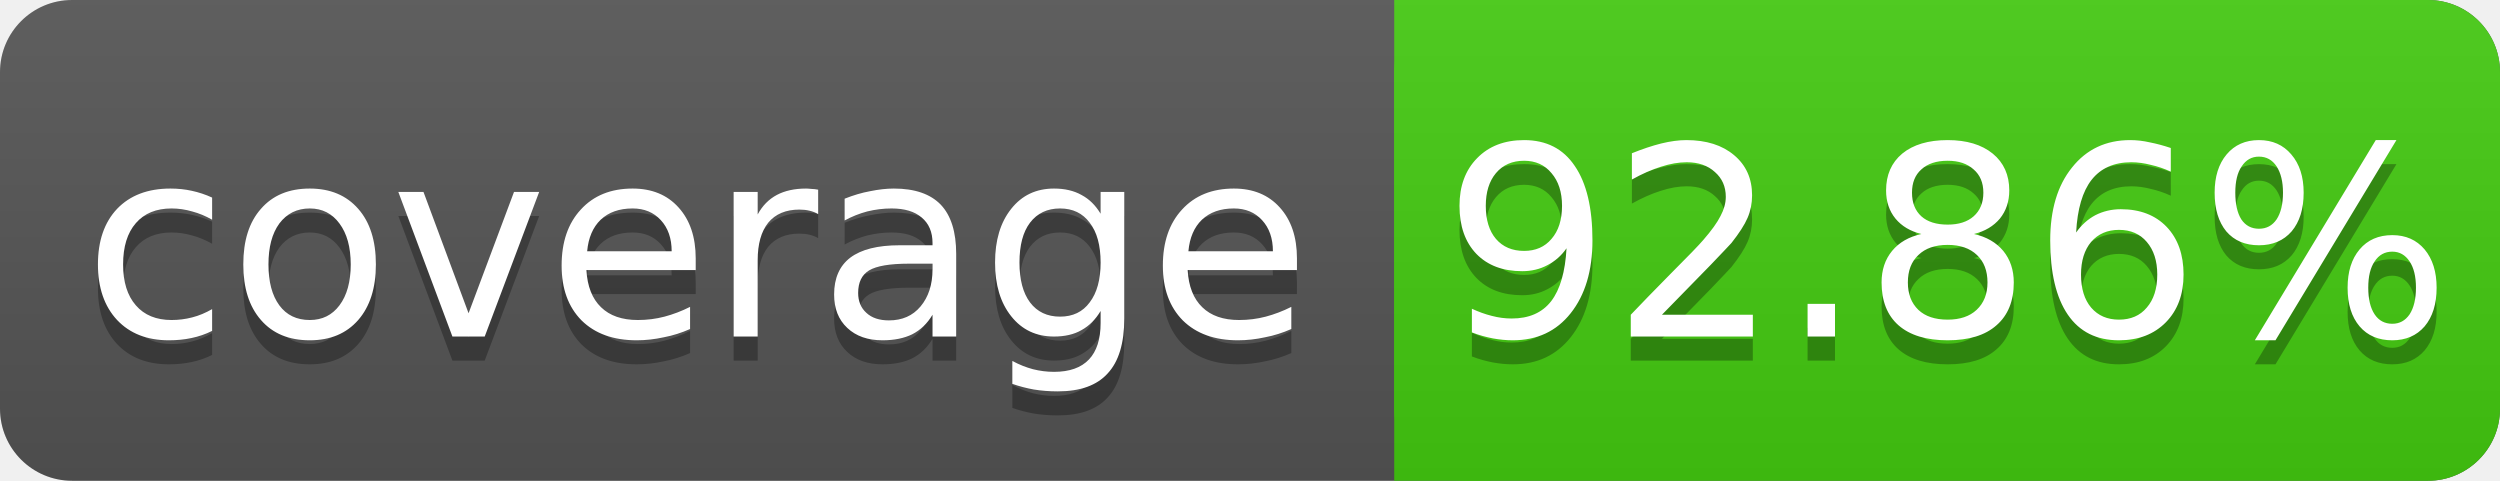
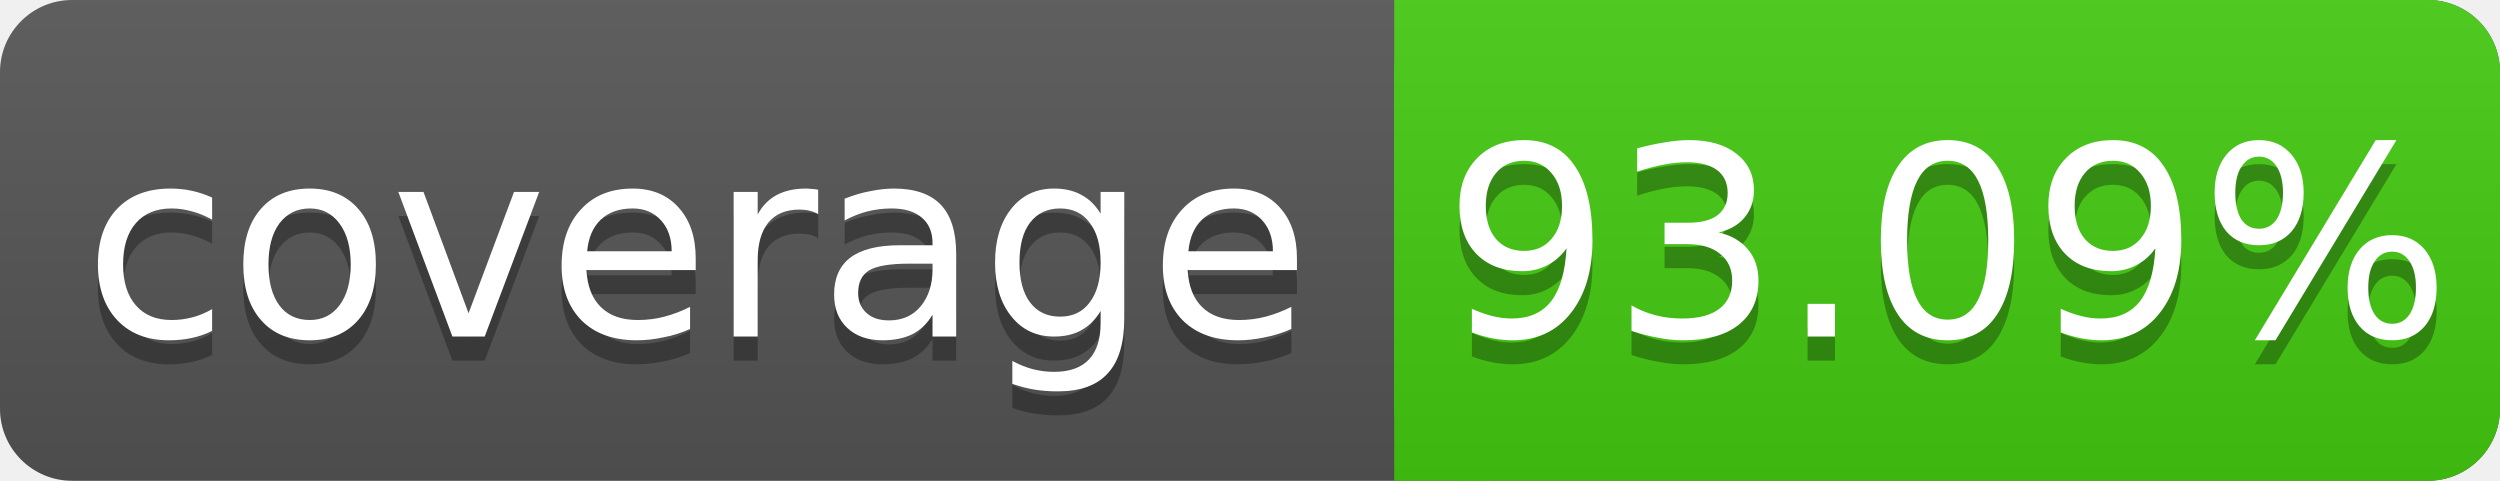
<svg xmlns="http://www.w3.org/2000/svg" width="104" height="20">
  <linearGradient id="s" x2="0" y2="100%">
    <stop offset="0" stop-color="#bbb" stop-opacity=".1" />
    <stop offset="1" stop-opacity=".1" />
  </linearGradient>
  <rect rx="3" width="104" height="20" fill="#555" />
  <rect rx="3" x="58" width="46" height="20" fill="#4c1" />
  <rect x="58" width="4" height="20" fill="#4c1" />
  <rect rx="3" width="104" height="20" fill="url(#s)" />
  <g fill="#fff" text-anchor="middle" font-family="DejaVu Sans,Verdana,Geneva,sans-serif" font-size="11">
    <text x="29" y="15" fill="#010101" fill-opacity=".3">coverage</text>
    <text x="29" y="14">coverage</text>
-     <text x="81" y="15" fill="#010101" fill-opacity=".3">92.86%</text>
-     <text x="81" y="14">92.86%</text>
+     <text x="81" y="15" fill="#010101" fill-opacity=".3">93.09%</text>
+     <text x="81" y="14">93.09%</text>
  </g>
</svg>
